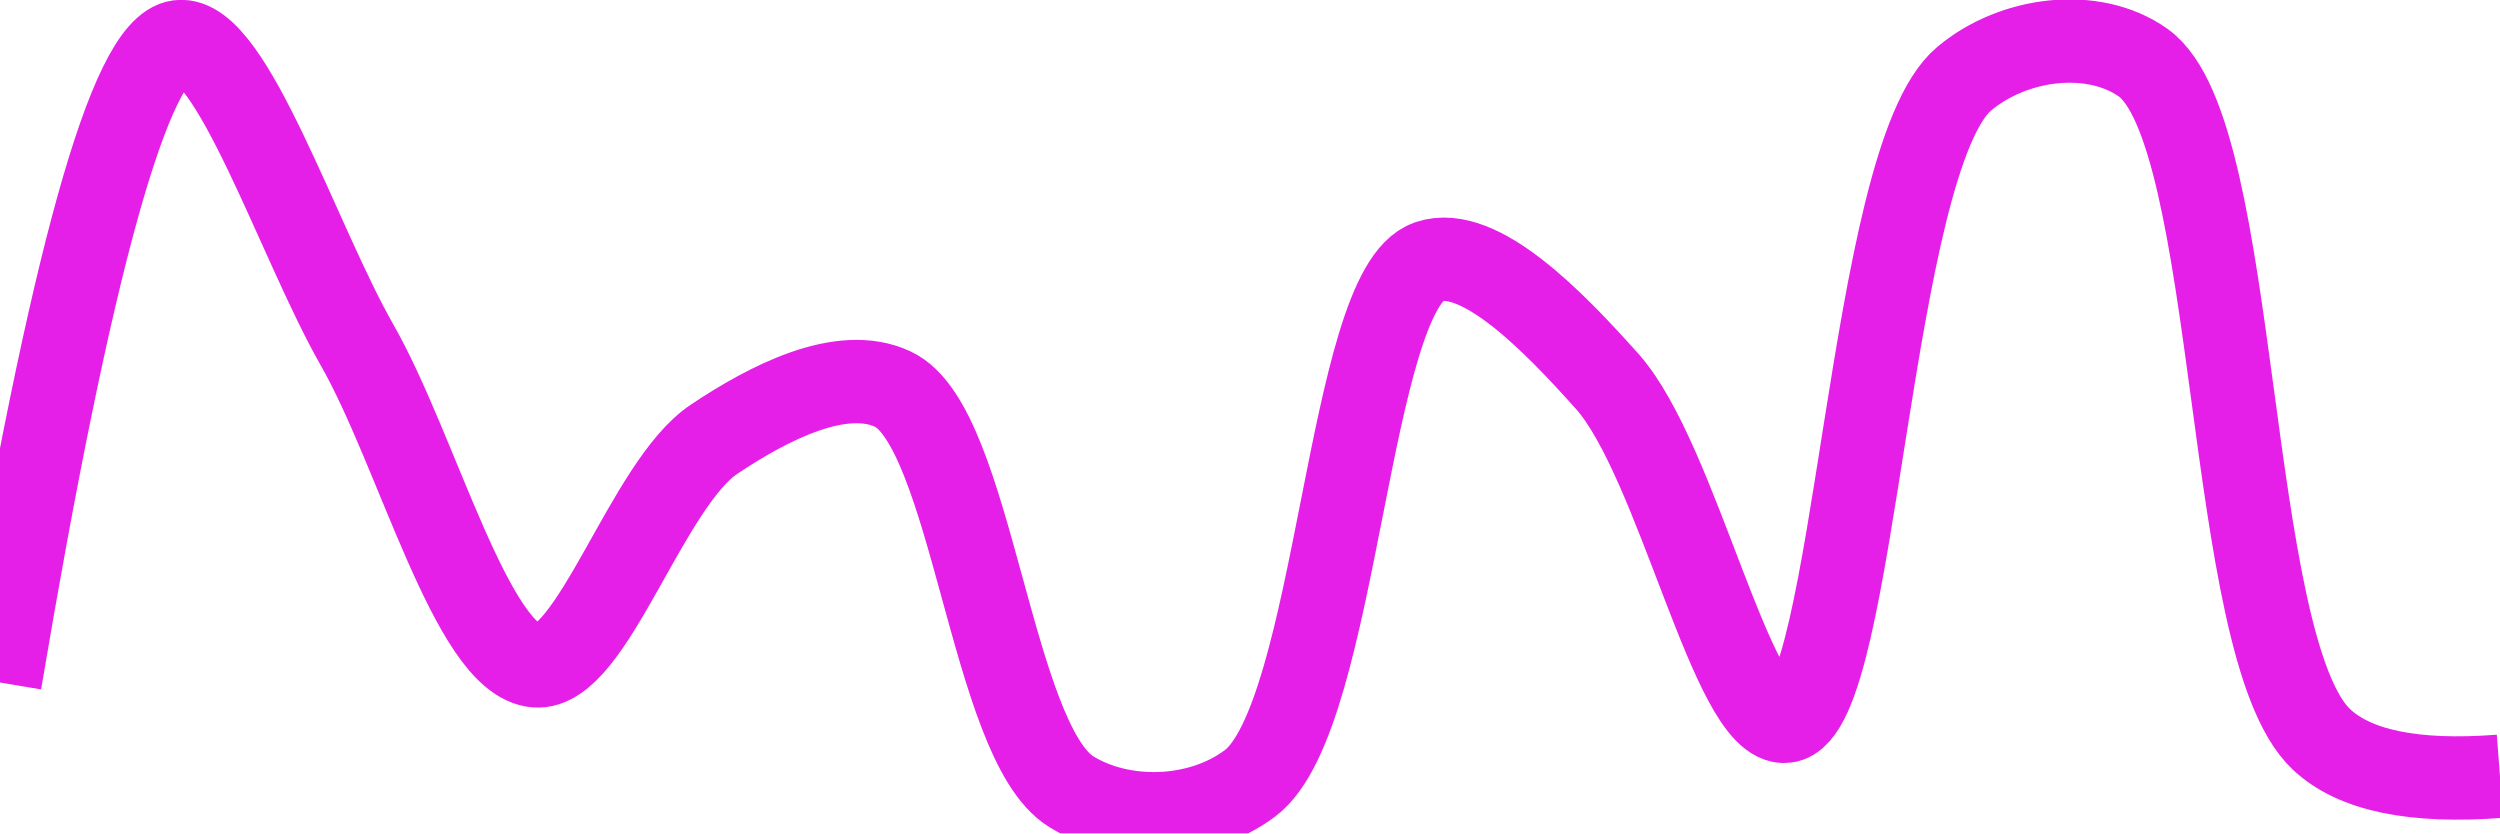
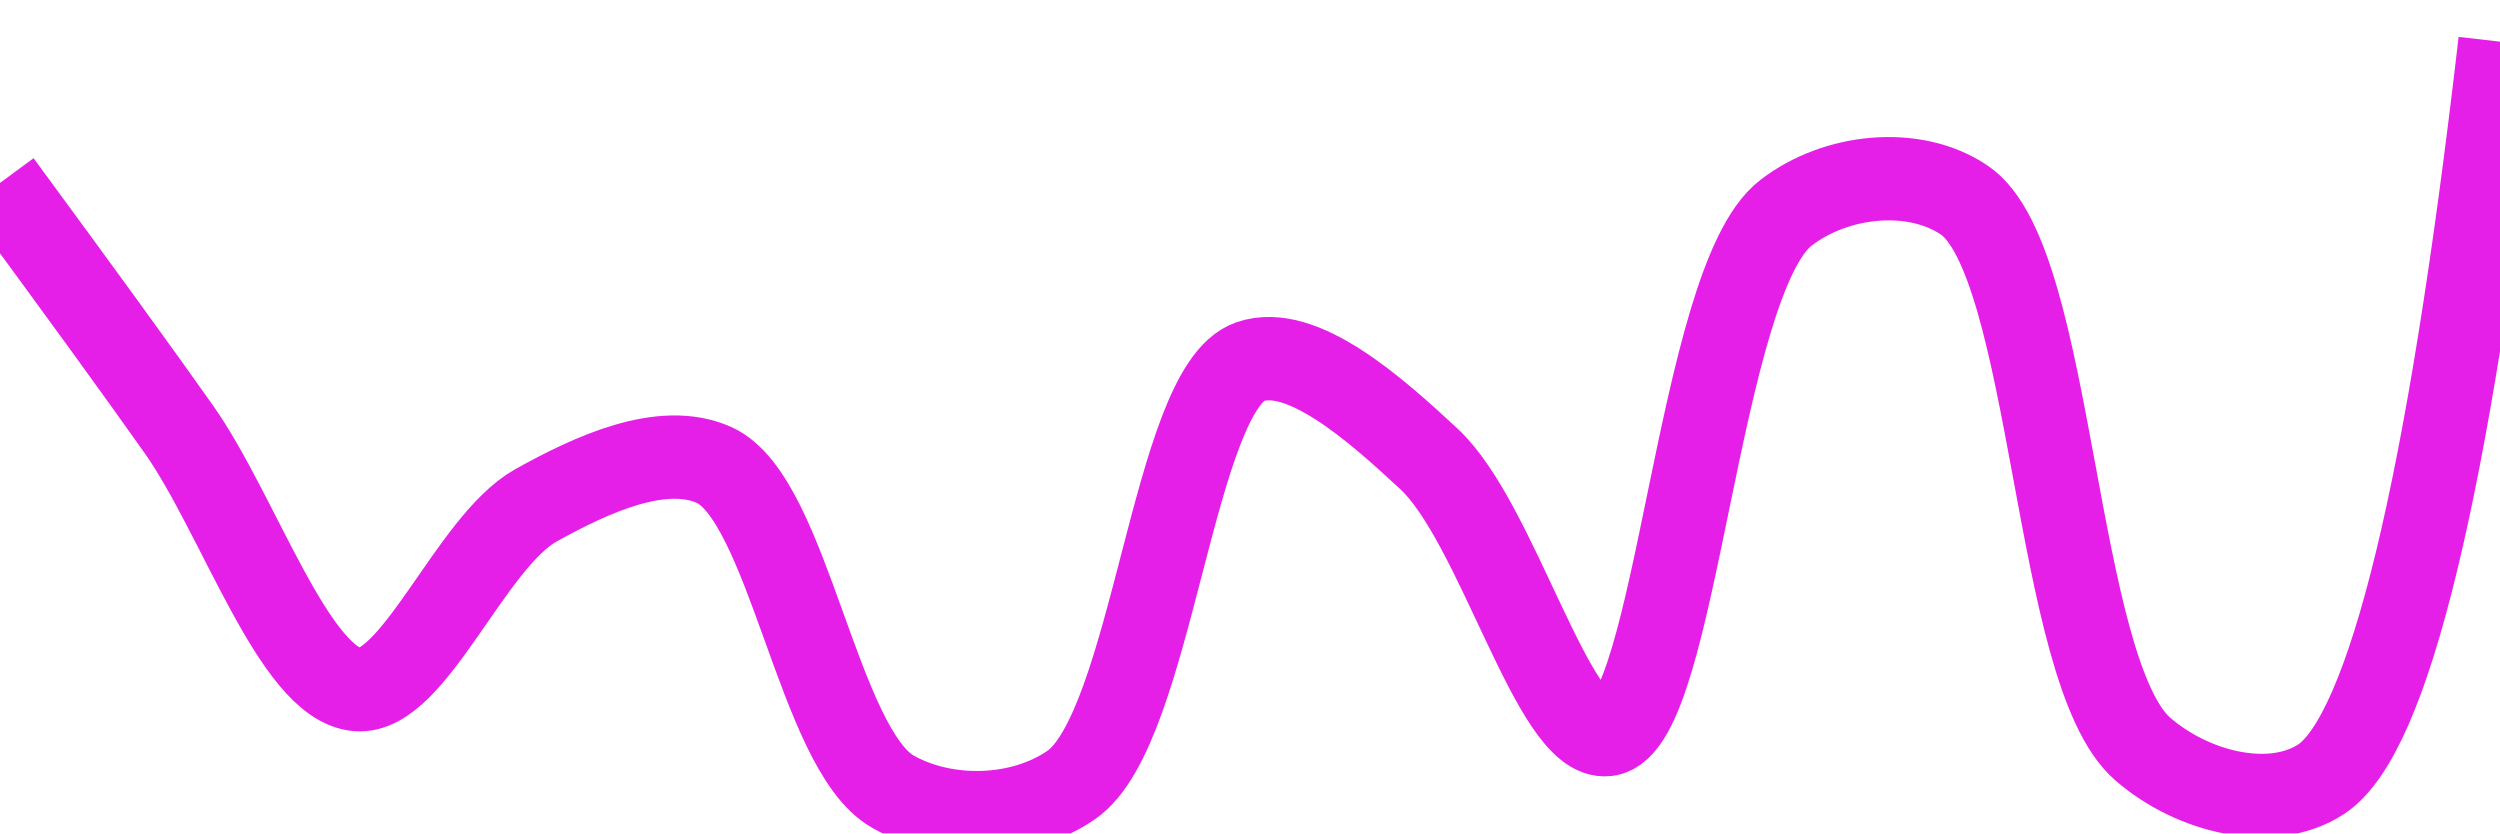
<svg xmlns="http://www.w3.org/2000/svg" class="main-svg" width="60" height="20" style="" viewBox="0 0 60 20">
  <rect x="0" y="0" width="60" height="20" style="fill: rgb(0, 0, 0); fill-opacity: 0;" />
-   <defs id="defs-89f934">
+   <defs id="defs-8daca5">
    <g class="clips">
-       <clipPath id="clip89f934xyplot" class="plotclip">
+       <clipPath id="clip8daca5xyplot" class="plotclip">
        <rect width="60" height="20" />
      </clipPath>
-       <clipPath class="axesclip" id="clip89f934x">
+       <clipPath class="axesclip" id="clip8daca5x">
        <rect x="0" y="0" width="60" height="20" />
      </clipPath>
-       <clipPath class="axesclip" id="clip89f934y">
+       <clipPath class="axesclip" id="clip8daca5y">
        <rect x="0" y="0" width="60" height="20" />
      </clipPath>
-       <clipPath class="axesclip" id="clip89f934xy">
+       <clipPath class="axesclip" id="clip8daca5xy">
        <rect x="0" y="0" width="60" height="20" />
      </clipPath>
    </g>
    <g class="gradients" />
    <g class="patterns" />
  </defs>
  <g class="bglayer">
    <rect class="bg" x="0" y="0" width="60" height="20" style="fill: rgb(0, 0, 0); fill-opacity: 0; stroke-width: 0;" />
  </g>
  <g class="layer-below">
    <g class="imagelayer" />
    <g class="shapelayer" />
  </g>
  <g class="cartesianlayer">
    <g class="subplot xy">
      <g class="layer-subplot">
        <g class="shapelayer" />
        <g class="imagelayer" />
      </g>
      <g class="minor-gridlayer">
        <g class="x" />
        <g class="y" />
      </g>
      <g class="gridlayer">
        <g class="x" />
        <g class="y" />
      </g>
      <g class="zerolinelayer" />
      <g class="layer-between">
        <g class="shapelayer" />
        <g class="imagelayer" />
      </g>
      <path class="xlines-below" />
      <path class="ylines-below" />
      <g class="overlines-below" />
      <g class="xaxislayer-below" />
      <g class="yaxislayer-below" />
      <g class="overaxes-below" />
      <g class="overplot">
-         <g class="xy" transform="" clip-path="url(#clip89f934xyplot)">
+         <g class="xy" transform="" clip-path="url(#clip8daca5xyplot)">
          <g class="scatterlayer mlayer">
-             <g class="trace scatter traceb39c43" style="stroke-miterlimit: 2; opacity: 1;">
+             <g class="trace scatter trace01adef" style="stroke-miterlimit: 2; opacity: 1;">
              <g class="fills" />
              <g class="errorbars" />
              <g class="lines">
-                 <path class="js-line" d="M0,16.38Q2.55,1.23 4.29,1C5.55,0.84 7.16,5.81 8.57,8.28C10.01,10.8 11.33,15.86 12.86,15.98C14.21,16.09 15.52,11.62 17.14,10.54C18.44,9.67 20.2,8.76 21.43,9.34C23.33,10.23 23.78,17.81 25.71,19C26.94,19.76 28.79,19.71 30,18.8C32.12,17.21 32.33,6.94 34.29,6.28C35.51,5.87 37.3,7.73 38.57,9.15C40.27,11.05 41.58,17.45 42.86,17.31C44.55,17.13 44.84,3.81 47.14,1.89C48.33,0.89 50.24,0.66 51.43,1.5C53.78,3.15 53.37,15.53 55.71,17.74Q56.9,18.87 60,18.63" style="vector-effect: none; fill: none; stroke: rgb(229, 30, 232); stroke-opacity: 1; stroke-width: 2px; opacity: 1;" />
+                 <path class="js-line" d="M0,4.39Q2.87,8.29 4.29,10.3C5.73,12.34 7.06,16.42 8.57,16.55C9.93,16.67 11.29,13.01 12.86,12.13C14.19,11.39 15.89,10.6 17.14,11.16C18.93,11.97 19.63,17.98 21.43,19C22.68,19.71 24.49,19.68 25.71,18.84C27.67,17.49 28.14,9.33 30,8.68C31.24,8.25 33,9.81 34.29,11.01C35.94,12.53 37.28,17.79 38.57,17.63C40.24,17.43 40.74,6.74 42.86,5.11C44.06,4.18 45.94,3.99 47.14,4.8C49.3,6.25 49.28,16.13 51.43,17.98C52.63,19.02 54.52,19.48 55.71,18.7Q58.14,17.09 60,1" style="vector-effect: none; fill: none; stroke: rgb(229, 30, 232); stroke-opacity: 1; stroke-width: 2px; opacity: 1;" />
              </g>
              <g class="points" />
              <g class="text" />
            </g>
          </g>
        </g>
      </g>
      <path class="xlines-above crisp" d="M0,0" style="fill: none;" />
      <path class="ylines-above crisp" d="M0,0" style="fill: none;" />
      <g class="overlines-above" />
      <g class="xaxislayer-above" />
      <g class="yaxislayer-above" />
      <g class="overaxes-above" />
    </g>
  </g>
  <g class="polarlayer" />
  <g class="smithlayer" />
  <g class="ternarylayer" />
  <g class="geolayer" />
  <g class="funnelarealayer" />
  <g class="pielayer" />
  <g class="iciclelayer" />
  <g class="treemaplayer" />
  <g class="sunburstlayer" />
  <g class="glimages" />
-   <defs id="topdefs-89f934">
+   <defs id="topdefs-8daca5">
    <g class="clips" />
  </defs>
  <g class="layer-above">
    <g class="imagelayer" />
    <g class="shapelayer" />
  </g>
  <g class="infolayer">
    <g class="g-gtitle" />
  </g>
</svg>
